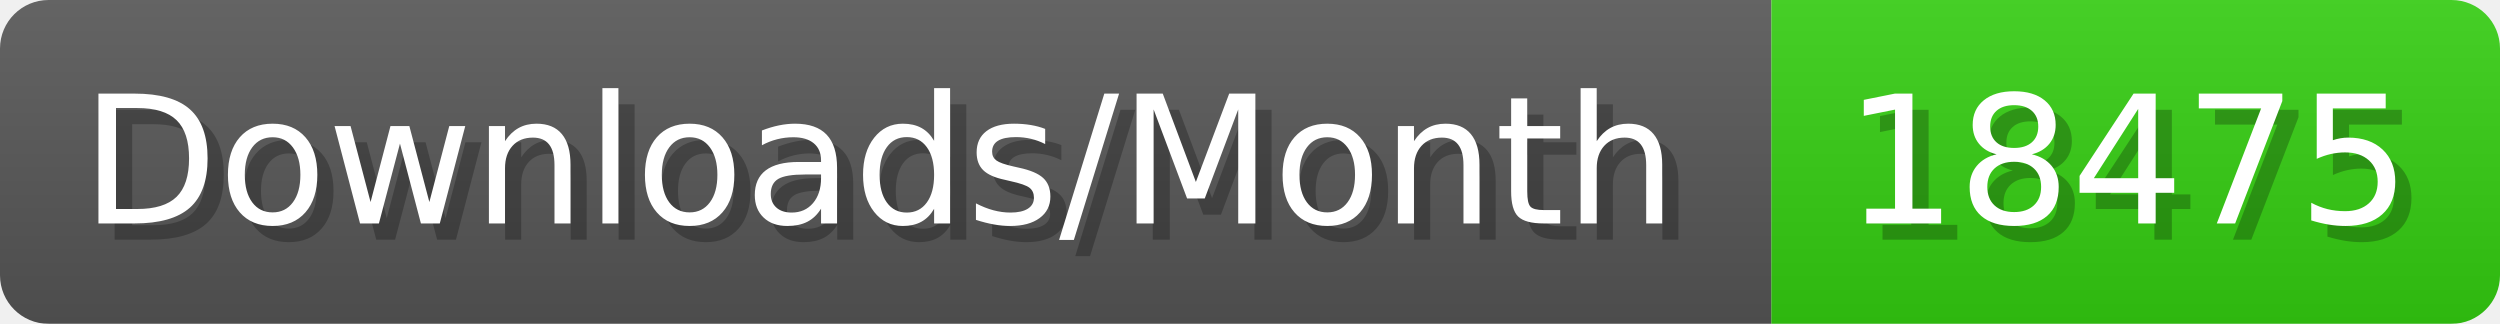
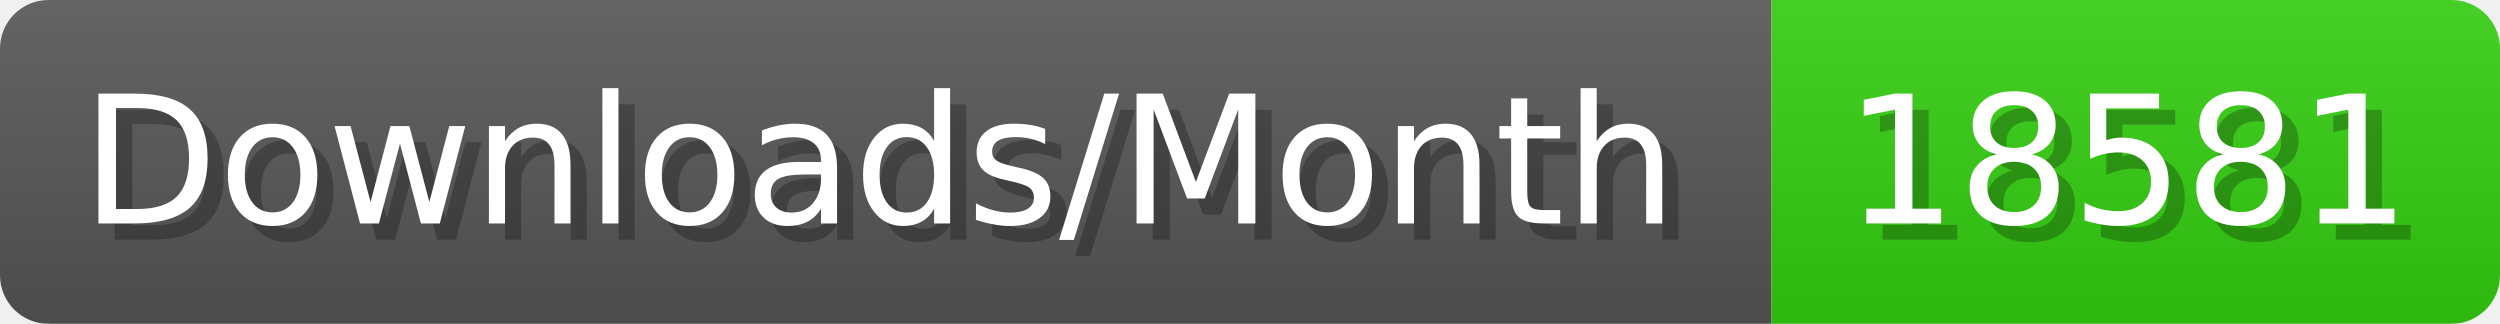
- <svg xmlns="http://www.w3.org/2000/svg" width="154.4" height="20" viewBox="0 0 1544 200" role="img" aria-label="Downloads/Month: 18475">
+ <svg xmlns="http://www.w3.org/2000/svg" width="154.4" height="20" viewBox="0 0 1544 200" role="img" aria-label="Downloads/Month: 18581">
  <linearGradient id="YlXUI" x2="0" y2="100%">
    <stop offset="0" stop-opacity=".1" stop-color="#EEE" />
    <stop offset="1" stop-opacity=".1" />
  </linearGradient>
  <mask id="JHhop">
    <rect width="1544" height="200" rx="30" fill="#FFF" />
  </mask>
  <g mask="url(#JHhop)">
    <rect width="1094" height="200" fill="#555" />
    <rect width="450" height="200" fill="#3C1" x="1094" />
    <rect width="1544" height="200" fill="url(#YlXUI)" />
  </g>
  <g aria-hidden="true" fill="#fff" text-anchor="start" font-family="Verdana,DejaVu Sans,sans-serif" font-size="110">
    <text x="60" y="148" textLength="994" fill="#000" opacity="0.25">Downloads/Month</text>
    <text x="50" y="138" textLength="994">Downloads/Month</text>
-     <text x="1149" y="148" textLength="350" fill="#000" opacity="0.25">18475</text>
-     <text x="1139" y="138" textLength="350">18475</text>
+     <text x="1149" y="148" textLength="350" fill="#000" opacity="0.25">18581</text>
+     <text x="1139" y="138" textLength="350">18581</text>
  </g>
</svg>
